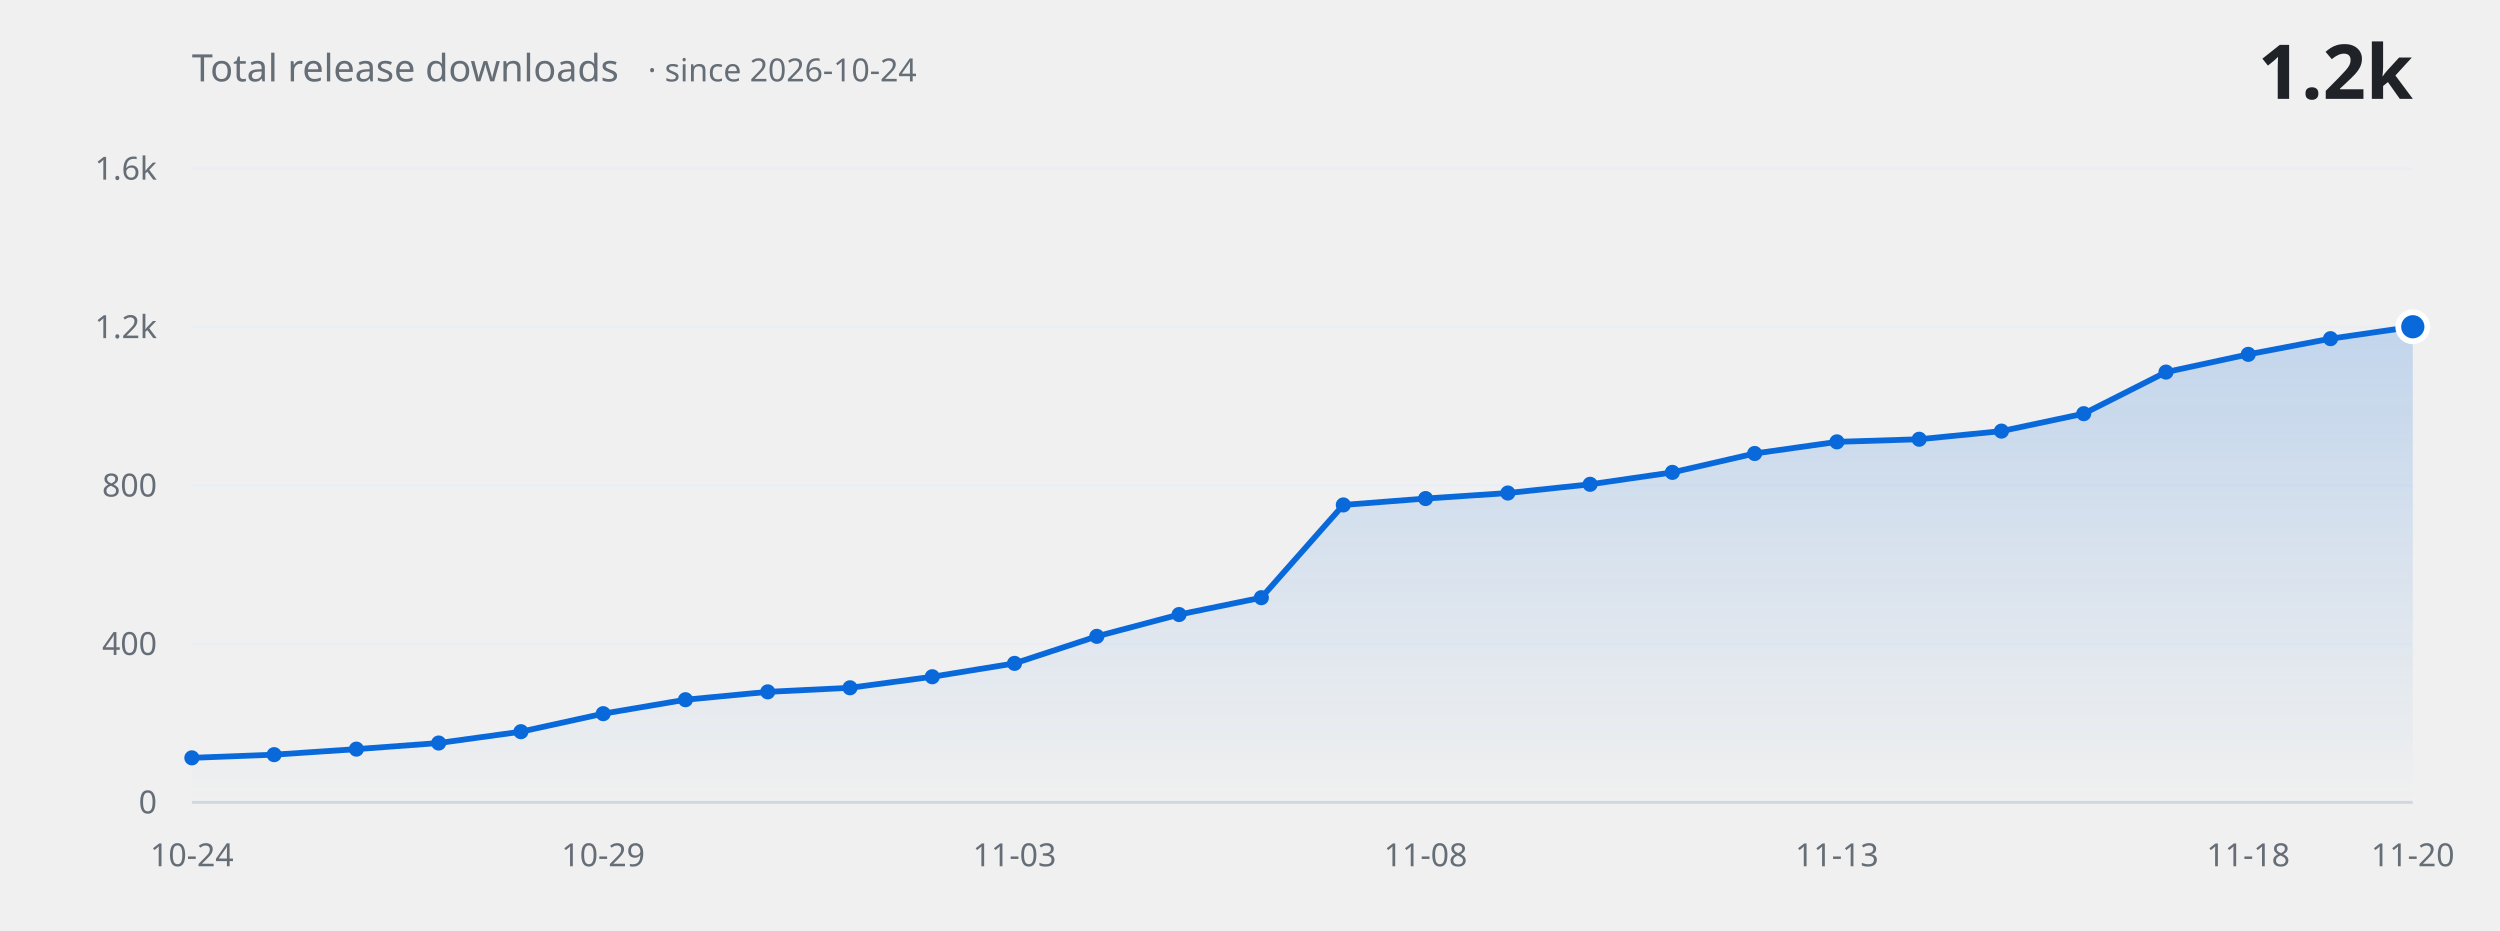
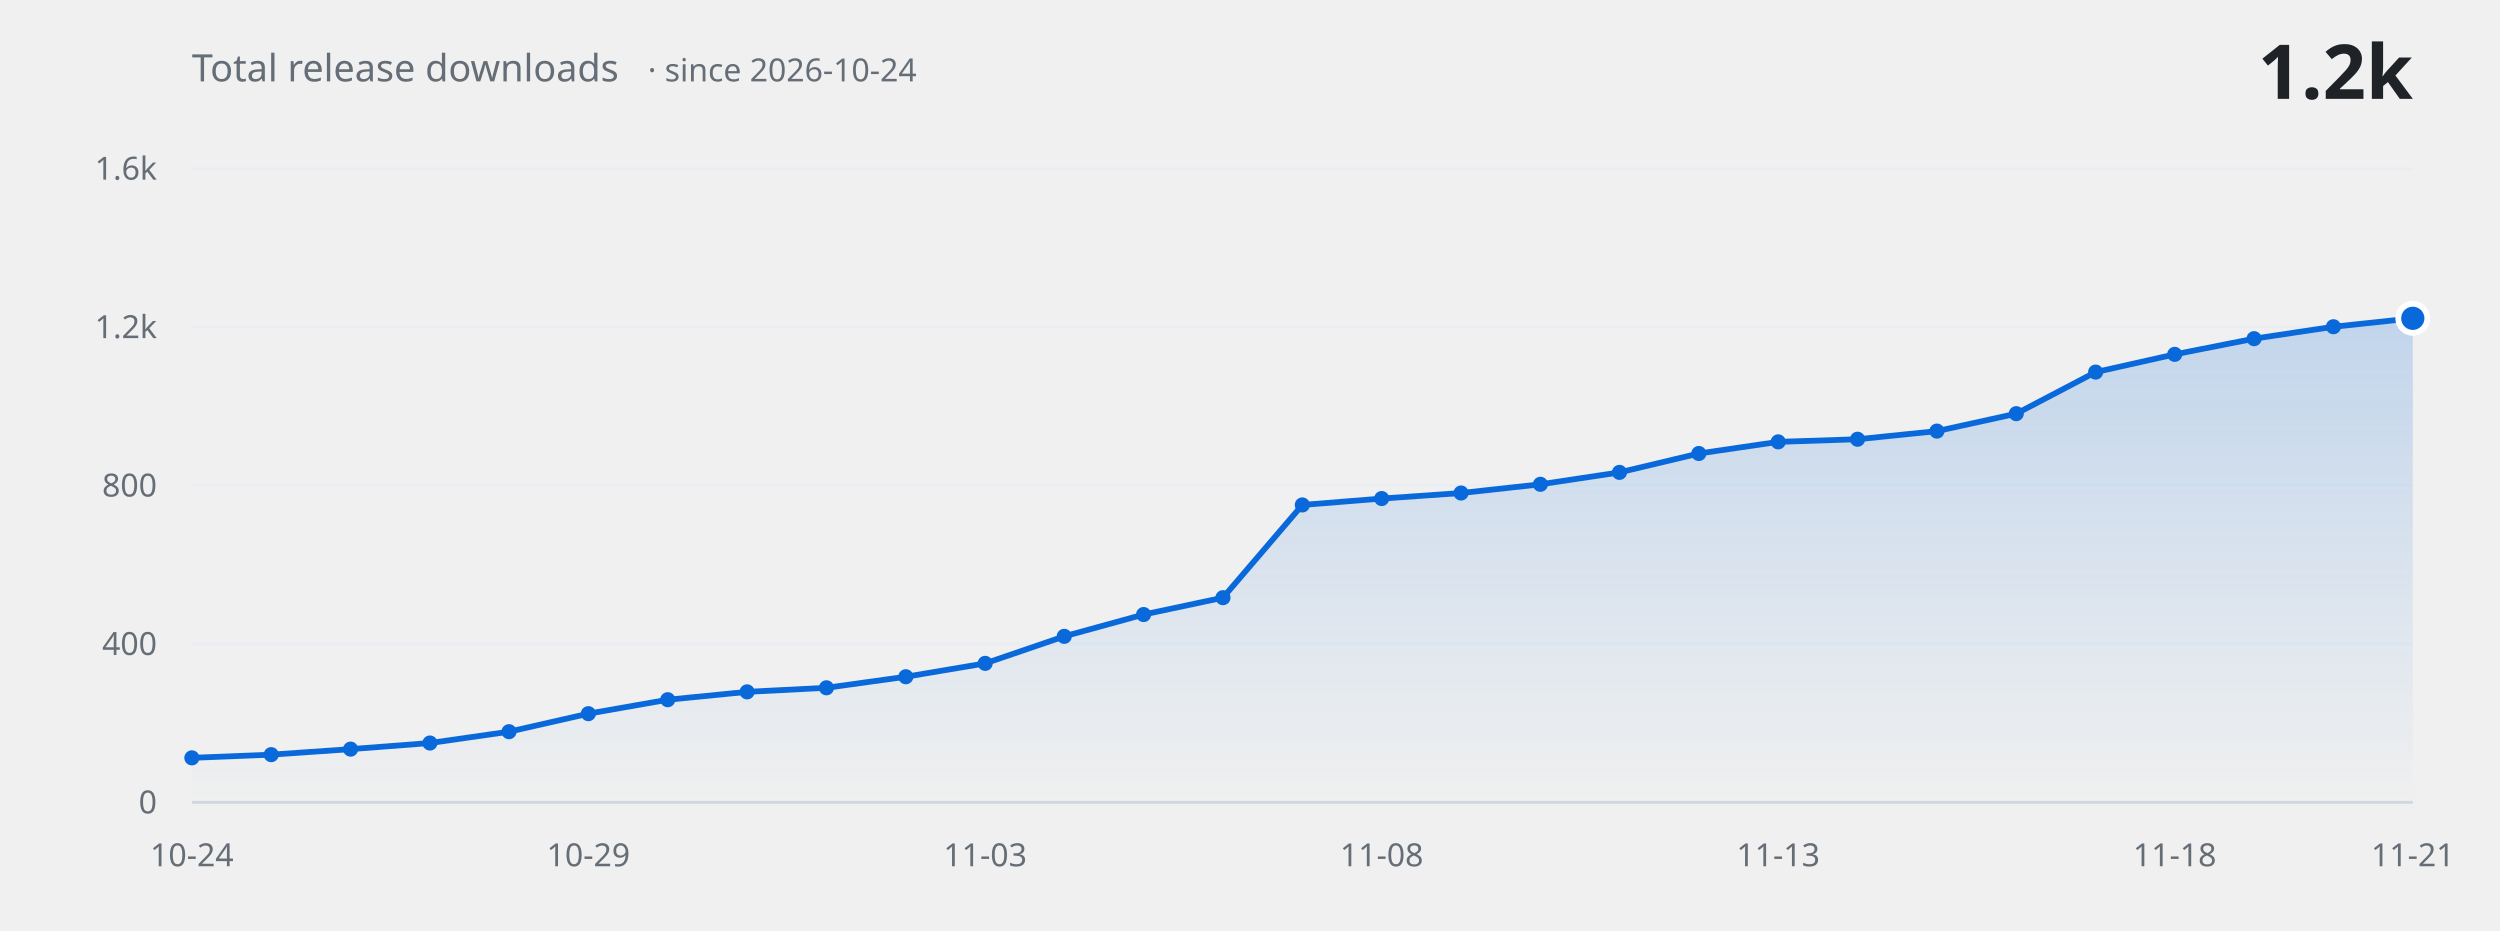
<svg xmlns="http://www.w3.org/2000/svg" width="860" height="320" viewBox="0 0 860 320" role="img" aria-label="Total release downloads over time">
  <defs>
    <linearGradient id="fill" x1="0" y1="0" x2="0" y2="1">
      <stop offset="0%" stop-color="#0969da" stop-opacity="0.20" />
      <stop offset="100%" stop-color="#0969da" stop-opacity="0" />
    </linearGradient>
  </defs>
  <g font-family="-apple-system, BlinkMacSystemFont, 'Segoe UI', 'Noto Sans', Helvetica, Arial, sans-serif">
    <line x1="66" y1="276.0" x2="830" y2="276.0" stroke="#eaeef2" stroke-width="1" />
    <text x="54" y="276.0" fill="#656d76" font-size="11" text-anchor="end" dominant-baseline="middle">0</text>
    <line x1="66" y1="221.5" x2="830" y2="221.5" stroke="#eaeef2" stroke-width="1" />
    <text x="54" y="221.5" fill="#656d76" font-size="11" text-anchor="end" dominant-baseline="middle">400</text>
    <line x1="66" y1="167.0" x2="830" y2="167.0" stroke="#eaeef2" stroke-width="1" />
    <text x="54" y="167.0" fill="#656d76" font-size="11" text-anchor="end" dominant-baseline="middle">800</text>
    <line x1="66" y1="112.5" x2="830" y2="112.5" stroke="#eaeef2" stroke-width="1" />
    <text x="54" y="112.5" fill="#656d76" font-size="11" text-anchor="end" dominant-baseline="middle">1.2k</text>
    <line x1="66" y1="58.0" x2="830" y2="58.0" stroke="#eaeef2" stroke-width="1" />
    <text x="54" y="58.0" fill="#656d76" font-size="11" text-anchor="end" dominant-baseline="middle">1.6k</text>
-     <path d="M 66.0 276.0 L 66.0 260.7 L 94.3 259.6 L 122.6 257.7 L 150.9 255.6 L 179.2 251.7 L 207.5 245.5 L 235.8 240.7 L 264.1 238.0 L 292.4 236.6 L 320.7 232.8 L 349.0 228.2 L 377.3 218.9 L 405.6 211.4 L 433.9 205.6 L 462.1 173.7 L 490.4 171.5 L 518.7 169.6 L 547.0 166.6 L 575.3 162.5 L 603.6 156.0 L 631.9 152.0 L 660.2 151.1 L 688.5 148.3 L 716.8 142.3 L 745.1 128.0 L 773.4 121.9 L 801.7 116.5 L 830.0 112.4 L 830.0 276.0 Z" fill="url(#fill)" stroke="none" />
-     <path d="M 66.0 260.7 L 94.3 259.6 L 122.6 257.7 L 150.9 255.6 L 179.2 251.7 L 207.5 245.5 L 235.8 240.7 L 264.1 238.0 L 292.4 236.6 L 320.7 232.8 L 349.0 228.2 L 377.3 218.9 L 405.6 211.4 L 433.9 205.6 L 462.1 173.7 L 490.4 171.5 L 518.7 169.6 L 547.0 166.6 L 575.3 162.5 L 603.6 156.0 L 631.9 152.0 L 660.2 151.1 L 688.5 148.3 L 716.8 142.3 L 745.1 128.0 L 773.4 121.9 L 801.7 116.5 L 830.0 112.4" fill="none" stroke="#0969da" stroke-width="2" stroke-linecap="round" stroke-linejoin="round" />
+     <path d="M 66.0 276.0 L 66.0 260.7 L 93.3 259.6 L 120.6 257.7 L 147.9 255.6 L 175.1 251.7 L 202.4 245.5 L 229.7 240.7 L 257.0 238.0 L 284.3 236.6 L 311.6 232.8 L 338.9 228.2 L 366.1 218.9 L 393.4 211.4 L 420.7 205.6 L 448.0 173.7 L 475.3 171.5 L 502.6 169.6 L 529.9 166.6 L 557.1 162.5 L 584.4 156.0 L 611.7 152.0 L 639.0 151.1 L 666.3 148.3 L 693.6 142.3 L 720.9 128.0 L 748.1 121.9 L 775.4 116.5 L 802.7 112.4 L 830.0 109.5 L 830.0 276.0 Z" fill="url(#fill)" stroke="none" />
+     <path d="M 66.0 260.7 L 93.3 259.6 L 120.6 257.7 L 147.9 255.6 L 175.1 251.7 L 202.4 245.5 L 229.7 240.7 L 257.0 238.0 L 284.3 236.6 L 311.6 232.8 L 338.9 228.2 L 366.1 218.9 L 393.4 211.4 L 420.7 205.6 L 448.0 173.7 L 475.3 171.5 L 502.6 169.6 L 529.9 166.6 L 557.1 162.5 L 584.4 156.0 L 611.7 152.0 L 639.0 151.1 L 666.3 148.3 L 693.6 142.3 L 720.9 128.0 L 748.1 121.9 L 775.4 116.5 L 802.7 112.4 L 830.0 109.5" fill="none" stroke="#0969da" stroke-width="2" stroke-linecap="round" stroke-linejoin="round" />
    <circle cx="66.0" cy="260.7" r="2.6" fill="#0969da" />
-     <circle cx="94.3" cy="259.6" r="2.6" fill="#0969da" />
-     <circle cx="122.6" cy="257.7" r="2.6" fill="#0969da" />
-     <circle cx="150.9" cy="255.6" r="2.6" fill="#0969da" />
-     <circle cx="179.2" cy="251.7" r="2.6" fill="#0969da" />
-     <circle cx="207.5" cy="245.5" r="2.6" fill="#0969da" />
-     <circle cx="235.8" cy="240.7" r="2.6" fill="#0969da" />
-     <circle cx="264.1" cy="238.0" r="2.6" fill="#0969da" />
-     <circle cx="292.4" cy="236.6" r="2.6" fill="#0969da" />
-     <circle cx="320.7" cy="232.8" r="2.6" fill="#0969da" />
-     <circle cx="349.0" cy="228.2" r="2.6" fill="#0969da" />
-     <circle cx="377.3" cy="218.9" r="2.6" fill="#0969da" />
-     <circle cx="405.6" cy="211.4" r="2.6" fill="#0969da" />
-     <circle cx="433.9" cy="205.6" r="2.6" fill="#0969da" />
-     <circle cx="462.1" cy="173.7" r="2.6" fill="#0969da" />
-     <circle cx="490.4" cy="171.5" r="2.6" fill="#0969da" />
-     <circle cx="518.7" cy="169.6" r="2.6" fill="#0969da" />
-     <circle cx="547.0" cy="166.6" r="2.6" fill="#0969da" />
-     <circle cx="575.3" cy="162.5" r="2.6" fill="#0969da" />
-     <circle cx="603.6" cy="156.0" r="2.6" fill="#0969da" />
-     <circle cx="631.9" cy="152.0" r="2.6" fill="#0969da" />
-     <circle cx="660.2" cy="151.1" r="2.6" fill="#0969da" />
-     <circle cx="688.5" cy="148.3" r="2.6" fill="#0969da" />
-     <circle cx="716.8" cy="142.3" r="2.6" fill="#0969da" />
-     <circle cx="745.1" cy="128.0" r="2.6" fill="#0969da" />
-     <circle cx="773.4" cy="121.9" r="2.6" fill="#0969da" />
-     <circle cx="801.7" cy="116.5" r="2.6" fill="#0969da" />
-     <circle cx="830.0" cy="112.4" r="5" fill="#0969da" stroke="#ffffff" stroke-width="2" />
+     <circle cx="93.3" cy="259.6" r="2.6" fill="#0969da" />
+     <circle cx="120.6" cy="257.7" r="2.6" fill="#0969da" />
+     <circle cx="147.9" cy="255.6" r="2.6" fill="#0969da" />
+     <circle cx="175.1" cy="251.7" r="2.6" fill="#0969da" />
+     <circle cx="202.4" cy="245.5" r="2.6" fill="#0969da" />
+     <circle cx="229.7" cy="240.7" r="2.6" fill="#0969da" />
+     <circle cx="257.0" cy="238.0" r="2.6" fill="#0969da" />
+     <circle cx="284.3" cy="236.6" r="2.6" fill="#0969da" />
+     <circle cx="311.6" cy="232.8" r="2.6" fill="#0969da" />
+     <circle cx="338.9" cy="228.2" r="2.6" fill="#0969da" />
+     <circle cx="366.1" cy="218.9" r="2.6" fill="#0969da" />
+     <circle cx="393.4" cy="211.4" r="2.6" fill="#0969da" />
+     <circle cx="420.7" cy="205.6" r="2.6" fill="#0969da" />
+     <circle cx="448.0" cy="173.7" r="2.6" fill="#0969da" />
+     <circle cx="475.3" cy="171.5" r="2.6" fill="#0969da" />
+     <circle cx="502.6" cy="169.6" r="2.6" fill="#0969da" />
+     <circle cx="529.9" cy="166.6" r="2.6" fill="#0969da" />
+     <circle cx="557.1" cy="162.5" r="2.6" fill="#0969da" />
+     <circle cx="584.4" cy="156.0" r="2.6" fill="#0969da" />
+     <circle cx="611.7" cy="152.0" r="2.6" fill="#0969da" />
+     <circle cx="639.0" cy="151.1" r="2.6" fill="#0969da" />
+     <circle cx="666.3" cy="148.3" r="2.6" fill="#0969da" />
+     <circle cx="693.6" cy="142.3" r="2.6" fill="#0969da" />
+     <circle cx="720.9" cy="128.0" r="2.6" fill="#0969da" />
+     <circle cx="748.1" cy="121.9" r="2.6" fill="#0969da" />
+     <circle cx="775.4" cy="116.5" r="2.6" fill="#0969da" />
+     <circle cx="802.7" cy="112.4" r="2.6" fill="#0969da" />
+     <circle cx="830.0" cy="109.5" r="5" fill="#0969da" stroke="#ffffff" stroke-width="2" />
    <line x1="66" y1="276.0" x2="830" y2="276.0" stroke="#d0d7de" stroke-width="1" />
    <text x="66.0" y="298" fill="#656d76" font-size="11" text-anchor="middle">10-24</text>
-     <text x="207.5" y="298" fill="#656d76" font-size="11" text-anchor="middle">10-29</text>
-     <text x="349.0" y="298" fill="#656d76" font-size="11" text-anchor="middle">11-03</text>
-     <text x="490.4" y="298" fill="#656d76" font-size="11" text-anchor="middle">11-08</text>
-     <text x="631.9" y="298" fill="#656d76" font-size="11" text-anchor="middle">11-13</text>
-     <text x="773.4" y="298" fill="#656d76" font-size="11" text-anchor="middle">11-18</text>
-     <text x="830.0" y="298" fill="#656d76" font-size="11" text-anchor="middle">11-20</text>
+     <text x="202.4" y="298" fill="#656d76" font-size="11" text-anchor="middle">10-29</text>
+     <text x="338.9" y="298" fill="#656d76" font-size="11" text-anchor="middle">11-03</text>
+     <text x="475.3" y="298" fill="#656d76" font-size="11" text-anchor="middle">11-08</text>
+     <text x="611.7" y="298" fill="#656d76" font-size="11" text-anchor="middle">11-13</text>
+     <text x="748.1" y="298" fill="#656d76" font-size="11" text-anchor="middle">11-18</text>
+     <text x="830.0" y="298" fill="#656d76" font-size="11" text-anchor="middle">11-21</text>
    <text x="66" y="28" fill="#656d76" font-size="13">Total release downloads<tspan dx="10" font-size="11" opacity="0.75">· since 2026-10-24</tspan>
    </text>
    <text x="830" y="34" fill="#1f2328" font-size="26" font-weight="600" text-anchor="end">1.2k</text>
  </g>
</svg>
